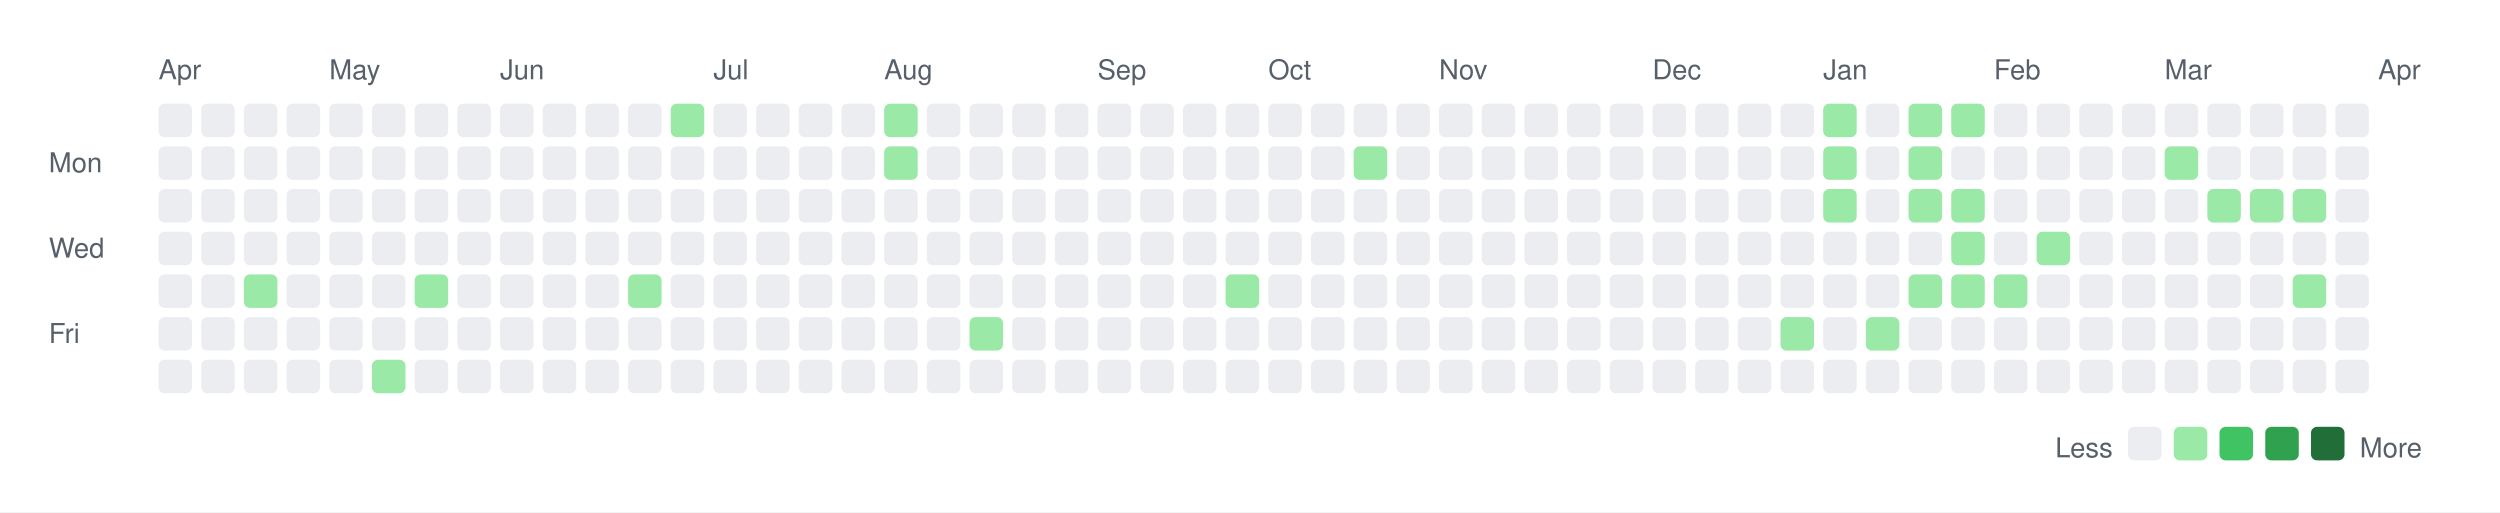
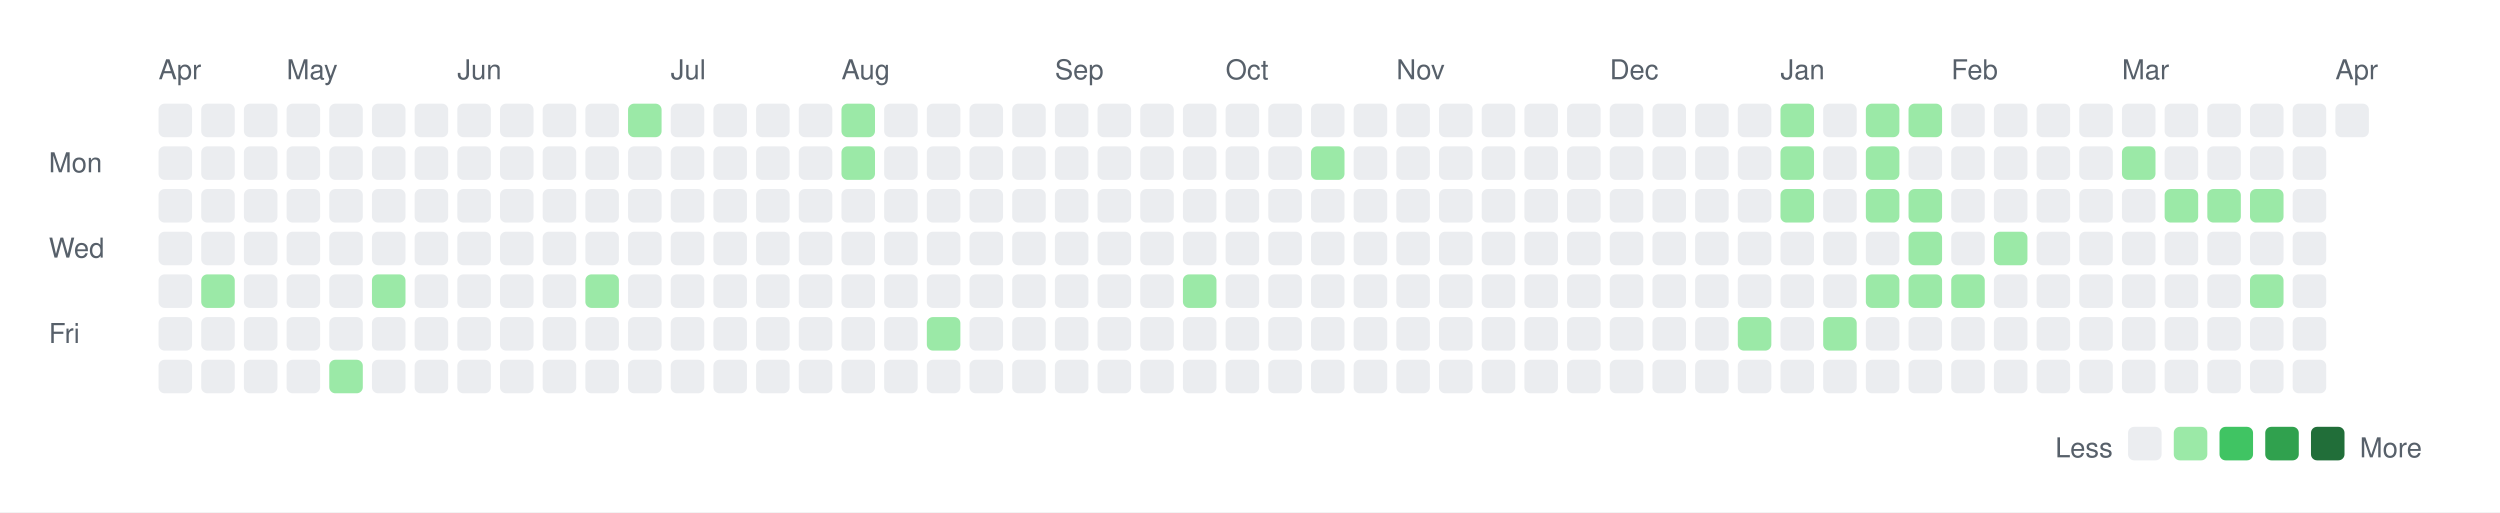
<svg xmlns="http://www.w3.org/2000/svg" width="820" height="168">
  <rect width="820" height="168" fill="white" />
  <style>
    text { font-family: -apple-system, BlinkMacSystemFont, "Segoe UI", Helvetica, Arial, sans-serif; font-size: 9px; fill: #57606a; }
    .legend { font-size: 9px; }
  </style>
  <text x="52" y="26">Apr</text>
-   <text x="108" y="26">May</text>
-   <text x="164" y="26">Jun</text>
-   <text x="234" y="26">Jul</text>
-   <text x="290" y="26">Aug</text>
-   <text x="360" y="26">Sep</text>
-   <text x="416" y="26">Oct</text>
-   <text x="472" y="26">Nov</text>
-   <text x="542" y="26">Dec</text>
-   <text x="598" y="26">Jan</text>
-   <text x="654" y="26">Feb</text>
-   <text x="710" y="26">Mar</text>
-   <text x="780" y="26">Apr</text>
+   <text x="94" y="26">May</text>
+   <text x="150" y="26">Jun</text>
+   <text x="220" y="26">Jul</text>
+   <text x="276" y="26">Aug</text>
+   <text x="346" y="26">Sep</text>
+   <text x="402" y="26">Oct</text>
+   <text x="458" y="26">Nov</text>
+   <text x="528" y="26">Dec</text>
+   <text x="584" y="26">Jan</text>
+   <text x="640" y="26">Feb</text>
+   <text x="696" y="26">Mar</text>
+   <text x="766" y="26">Apr</text>
  <text x="16" y="56.5">Mon</text>
  <text x="16" y="84.5">Wed</text>
  <text x="16" y="112.5">Fri</text>
  <rect x="52" y="34" width="11" height="11" rx="2" ry="2" fill="#ebedf0" />
  <rect x="52" y="48" width="11" height="11" rx="2" ry="2" fill="#ebedf0" />
  <rect x="52" y="62" width="11" height="11" rx="2" ry="2" fill="#ebedf0" />
  <rect x="52" y="76" width="11" height="11" rx="2" ry="2" fill="#ebedf0" />
  <rect x="52" y="90" width="11" height="11" rx="2" ry="2" fill="#ebedf0" />
  <rect x="52" y="104" width="11" height="11" rx="2" ry="2" fill="#ebedf0" />
  <rect x="52" y="118" width="11" height="11" rx="2" ry="2" fill="#ebedf0" />
  <rect x="66" y="34" width="11" height="11" rx="2" ry="2" fill="#ebedf0" />
  <rect x="66" y="48" width="11" height="11" rx="2" ry="2" fill="#ebedf0" />
  <rect x="66" y="62" width="11" height="11" rx="2" ry="2" fill="#ebedf0" />
  <rect x="66" y="76" width="11" height="11" rx="2" ry="2" fill="#ebedf0" />
-   <rect x="66" y="90" width="11" height="11" rx="2" ry="2" fill="#ebedf0" />
+   <rect x="66" y="90" width="11" height="11" rx="2" ry="2" fill="#9be9a7" />
  <rect x="66" y="104" width="11" height="11" rx="2" ry="2" fill="#ebedf0" />
  <rect x="66" y="118" width="11" height="11" rx="2" ry="2" fill="#ebedf0" />
  <rect x="80" y="34" width="11" height="11" rx="2" ry="2" fill="#ebedf0" />
  <rect x="80" y="48" width="11" height="11" rx="2" ry="2" fill="#ebedf0" />
  <rect x="80" y="62" width="11" height="11" rx="2" ry="2" fill="#ebedf0" />
  <rect x="80" y="76" width="11" height="11" rx="2" ry="2" fill="#ebedf0" />
-   <rect x="80" y="90" width="11" height="11" rx="2" ry="2" fill="#9be9a7" />
+   <rect x="80" y="90" width="11" height="11" rx="2" ry="2" fill="#ebedf0" />
  <rect x="80" y="104" width="11" height="11" rx="2" ry="2" fill="#ebedf0" />
  <rect x="80" y="118" width="11" height="11" rx="2" ry="2" fill="#ebedf0" />
  <rect x="94" y="34" width="11" height="11" rx="2" ry="2" fill="#ebedf0" />
  <rect x="94" y="48" width="11" height="11" rx="2" ry="2" fill="#ebedf0" />
  <rect x="94" y="62" width="11" height="11" rx="2" ry="2" fill="#ebedf0" />
  <rect x="94" y="76" width="11" height="11" rx="2" ry="2" fill="#ebedf0" />
  <rect x="94" y="90" width="11" height="11" rx="2" ry="2" fill="#ebedf0" />
  <rect x="94" y="104" width="11" height="11" rx="2" ry="2" fill="#ebedf0" />
  <rect x="94" y="118" width="11" height="11" rx="2" ry="2" fill="#ebedf0" />
  <rect x="108" y="34" width="11" height="11" rx="2" ry="2" fill="#ebedf0" />
  <rect x="108" y="48" width="11" height="11" rx="2" ry="2" fill="#ebedf0" />
  <rect x="108" y="62" width="11" height="11" rx="2" ry="2" fill="#ebedf0" />
  <rect x="108" y="76" width="11" height="11" rx="2" ry="2" fill="#ebedf0" />
  <rect x="108" y="90" width="11" height="11" rx="2" ry="2" fill="#ebedf0" />
  <rect x="108" y="104" width="11" height="11" rx="2" ry="2" fill="#ebedf0" />
-   <rect x="108" y="118" width="11" height="11" rx="2" ry="2" fill="#ebedf0" />
+   <rect x="108" y="118" width="11" height="11" rx="2" ry="2" fill="#9be9a7" />
  <rect x="122" y="34" width="11" height="11" rx="2" ry="2" fill="#ebedf0" />
  <rect x="122" y="48" width="11" height="11" rx="2" ry="2" fill="#ebedf0" />
  <rect x="122" y="62" width="11" height="11" rx="2" ry="2" fill="#ebedf0" />
  <rect x="122" y="76" width="11" height="11" rx="2" ry="2" fill="#ebedf0" />
-   <rect x="122" y="90" width="11" height="11" rx="2" ry="2" fill="#ebedf0" />
+   <rect x="122" y="90" width="11" height="11" rx="2" ry="2" fill="#9be9a7" />
  <rect x="122" y="104" width="11" height="11" rx="2" ry="2" fill="#ebedf0" />
-   <rect x="122" y="118" width="11" height="11" rx="2" ry="2" fill="#9be9a7" />
+   <rect x="122" y="118" width="11" height="11" rx="2" ry="2" fill="#ebedf0" />
  <rect x="136" y="34" width="11" height="11" rx="2" ry="2" fill="#ebedf0" />
  <rect x="136" y="48" width="11" height="11" rx="2" ry="2" fill="#ebedf0" />
  <rect x="136" y="62" width="11" height="11" rx="2" ry="2" fill="#ebedf0" />
  <rect x="136" y="76" width="11" height="11" rx="2" ry="2" fill="#ebedf0" />
-   <rect x="136" y="90" width="11" height="11" rx="2" ry="2" fill="#9be9a7" />
+   <rect x="136" y="90" width="11" height="11" rx="2" ry="2" fill="#ebedf0" />
  <rect x="136" y="104" width="11" height="11" rx="2" ry="2" fill="#ebedf0" />
  <rect x="136" y="118" width="11" height="11" rx="2" ry="2" fill="#ebedf0" />
  <rect x="150" y="34" width="11" height="11" rx="2" ry="2" fill="#ebedf0" />
  <rect x="150" y="48" width="11" height="11" rx="2" ry="2" fill="#ebedf0" />
  <rect x="150" y="62" width="11" height="11" rx="2" ry="2" fill="#ebedf0" />
  <rect x="150" y="76" width="11" height="11" rx="2" ry="2" fill="#ebedf0" />
  <rect x="150" y="90" width="11" height="11" rx="2" ry="2" fill="#ebedf0" />
  <rect x="150" y="104" width="11" height="11" rx="2" ry="2" fill="#ebedf0" />
  <rect x="150" y="118" width="11" height="11" rx="2" ry="2" fill="#ebedf0" />
  <rect x="164" y="34" width="11" height="11" rx="2" ry="2" fill="#ebedf0" />
  <rect x="164" y="48" width="11" height="11" rx="2" ry="2" fill="#ebedf0" />
  <rect x="164" y="62" width="11" height="11" rx="2" ry="2" fill="#ebedf0" />
  <rect x="164" y="76" width="11" height="11" rx="2" ry="2" fill="#ebedf0" />
  <rect x="164" y="90" width="11" height="11" rx="2" ry="2" fill="#ebedf0" />
  <rect x="164" y="104" width="11" height="11" rx="2" ry="2" fill="#ebedf0" />
  <rect x="164" y="118" width="11" height="11" rx="2" ry="2" fill="#ebedf0" />
  <rect x="178" y="34" width="11" height="11" rx="2" ry="2" fill="#ebedf0" />
  <rect x="178" y="48" width="11" height="11" rx="2" ry="2" fill="#ebedf0" />
  <rect x="178" y="62" width="11" height="11" rx="2" ry="2" fill="#ebedf0" />
  <rect x="178" y="76" width="11" height="11" rx="2" ry="2" fill="#ebedf0" />
  <rect x="178" y="90" width="11" height="11" rx="2" ry="2" fill="#ebedf0" />
  <rect x="178" y="104" width="11" height="11" rx="2" ry="2" fill="#ebedf0" />
  <rect x="178" y="118" width="11" height="11" rx="2" ry="2" fill="#ebedf0" />
  <rect x="192" y="34" width="11" height="11" rx="2" ry="2" fill="#ebedf0" />
  <rect x="192" y="48" width="11" height="11" rx="2" ry="2" fill="#ebedf0" />
  <rect x="192" y="62" width="11" height="11" rx="2" ry="2" fill="#ebedf0" />
  <rect x="192" y="76" width="11" height="11" rx="2" ry="2" fill="#ebedf0" />
-   <rect x="192" y="90" width="11" height="11" rx="2" ry="2" fill="#ebedf0" />
+   <rect x="192" y="90" width="11" height="11" rx="2" ry="2" fill="#9be9a7" />
  <rect x="192" y="104" width="11" height="11" rx="2" ry="2" fill="#ebedf0" />
  <rect x="192" y="118" width="11" height="11" rx="2" ry="2" fill="#ebedf0" />
-   <rect x="206" y="34" width="11" height="11" rx="2" ry="2" fill="#ebedf0" />
+   <rect x="206" y="34" width="11" height="11" rx="2" ry="2" fill="#9be9a7" />
  <rect x="206" y="48" width="11" height="11" rx="2" ry="2" fill="#ebedf0" />
  <rect x="206" y="62" width="11" height="11" rx="2" ry="2" fill="#ebedf0" />
  <rect x="206" y="76" width="11" height="11" rx="2" ry="2" fill="#ebedf0" />
-   <rect x="206" y="90" width="11" height="11" rx="2" ry="2" fill="#9be9a7" />
+   <rect x="206" y="90" width="11" height="11" rx="2" ry="2" fill="#ebedf0" />
  <rect x="206" y="104" width="11" height="11" rx="2" ry="2" fill="#ebedf0" />
  <rect x="206" y="118" width="11" height="11" rx="2" ry="2" fill="#ebedf0" />
-   <rect x="220" y="34" width="11" height="11" rx="2" ry="2" fill="#9be9a7" />
+   <rect x="220" y="34" width="11" height="11" rx="2" ry="2" fill="#ebedf0" />
  <rect x="220" y="48" width="11" height="11" rx="2" ry="2" fill="#ebedf0" />
  <rect x="220" y="62" width="11" height="11" rx="2" ry="2" fill="#ebedf0" />
  <rect x="220" y="76" width="11" height="11" rx="2" ry="2" fill="#ebedf0" />
  <rect x="220" y="90" width="11" height="11" rx="2" ry="2" fill="#ebedf0" />
  <rect x="220" y="104" width="11" height="11" rx="2" ry="2" fill="#ebedf0" />
  <rect x="220" y="118" width="11" height="11" rx="2" ry="2" fill="#ebedf0" />
  <rect x="234" y="34" width="11" height="11" rx="2" ry="2" fill="#ebedf0" />
  <rect x="234" y="48" width="11" height="11" rx="2" ry="2" fill="#ebedf0" />
  <rect x="234" y="62" width="11" height="11" rx="2" ry="2" fill="#ebedf0" />
  <rect x="234" y="76" width="11" height="11" rx="2" ry="2" fill="#ebedf0" />
  <rect x="234" y="90" width="11" height="11" rx="2" ry="2" fill="#ebedf0" />
  <rect x="234" y="104" width="11" height="11" rx="2" ry="2" fill="#ebedf0" />
  <rect x="234" y="118" width="11" height="11" rx="2" ry="2" fill="#ebedf0" />
  <rect x="248" y="34" width="11" height="11" rx="2" ry="2" fill="#ebedf0" />
  <rect x="248" y="48" width="11" height="11" rx="2" ry="2" fill="#ebedf0" />
  <rect x="248" y="62" width="11" height="11" rx="2" ry="2" fill="#ebedf0" />
  <rect x="248" y="76" width="11" height="11" rx="2" ry="2" fill="#ebedf0" />
  <rect x="248" y="90" width="11" height="11" rx="2" ry="2" fill="#ebedf0" />
  <rect x="248" y="104" width="11" height="11" rx="2" ry="2" fill="#ebedf0" />
  <rect x="248" y="118" width="11" height="11" rx="2" ry="2" fill="#ebedf0" />
  <rect x="262" y="34" width="11" height="11" rx="2" ry="2" fill="#ebedf0" />
  <rect x="262" y="48" width="11" height="11" rx="2" ry="2" fill="#ebedf0" />
  <rect x="262" y="62" width="11" height="11" rx="2" ry="2" fill="#ebedf0" />
  <rect x="262" y="76" width="11" height="11" rx="2" ry="2" fill="#ebedf0" />
  <rect x="262" y="90" width="11" height="11" rx="2" ry="2" fill="#ebedf0" />
  <rect x="262" y="104" width="11" height="11" rx="2" ry="2" fill="#ebedf0" />
  <rect x="262" y="118" width="11" height="11" rx="2" ry="2" fill="#ebedf0" />
-   <rect x="276" y="34" width="11" height="11" rx="2" ry="2" fill="#ebedf0" />
-   <rect x="276" y="48" width="11" height="11" rx="2" ry="2" fill="#ebedf0" />
+   <rect x="276" y="34" width="11" height="11" rx="2" ry="2" fill="#9be9a7" />
+   <rect x="276" y="48" width="11" height="11" rx="2" ry="2" fill="#9be9a7" />
  <rect x="276" y="62" width="11" height="11" rx="2" ry="2" fill="#ebedf0" />
  <rect x="276" y="76" width="11" height="11" rx="2" ry="2" fill="#ebedf0" />
  <rect x="276" y="90" width="11" height="11" rx="2" ry="2" fill="#ebedf0" />
  <rect x="276" y="104" width="11" height="11" rx="2" ry="2" fill="#ebedf0" />
  <rect x="276" y="118" width="11" height="11" rx="2" ry="2" fill="#ebedf0" />
-   <rect x="290" y="34" width="11" height="11" rx="2" ry="2" fill="#9be9a7" />
-   <rect x="290" y="48" width="11" height="11" rx="2" ry="2" fill="#9be9a7" />
+   <rect x="290" y="34" width="11" height="11" rx="2" ry="2" fill="#ebedf0" />
+   <rect x="290" y="48" width="11" height="11" rx="2" ry="2" fill="#ebedf0" />
  <rect x="290" y="62" width="11" height="11" rx="2" ry="2" fill="#ebedf0" />
  <rect x="290" y="76" width="11" height="11" rx="2" ry="2" fill="#ebedf0" />
  <rect x="290" y="90" width="11" height="11" rx="2" ry="2" fill="#ebedf0" />
  <rect x="290" y="104" width="11" height="11" rx="2" ry="2" fill="#ebedf0" />
  <rect x="290" y="118" width="11" height="11" rx="2" ry="2" fill="#ebedf0" />
  <rect x="304" y="34" width="11" height="11" rx="2" ry="2" fill="#ebedf0" />
  <rect x="304" y="48" width="11" height="11" rx="2" ry="2" fill="#ebedf0" />
  <rect x="304" y="62" width="11" height="11" rx="2" ry="2" fill="#ebedf0" />
  <rect x="304" y="76" width="11" height="11" rx="2" ry="2" fill="#ebedf0" />
  <rect x="304" y="90" width="11" height="11" rx="2" ry="2" fill="#ebedf0" />
-   <rect x="304" y="104" width="11" height="11" rx="2" ry="2" fill="#ebedf0" />
+   <rect x="304" y="104" width="11" height="11" rx="2" ry="2" fill="#9be9a7" />
  <rect x="304" y="118" width="11" height="11" rx="2" ry="2" fill="#ebedf0" />
  <rect x="318" y="34" width="11" height="11" rx="2" ry="2" fill="#ebedf0" />
  <rect x="318" y="48" width="11" height="11" rx="2" ry="2" fill="#ebedf0" />
  <rect x="318" y="62" width="11" height="11" rx="2" ry="2" fill="#ebedf0" />
  <rect x="318" y="76" width="11" height="11" rx="2" ry="2" fill="#ebedf0" />
  <rect x="318" y="90" width="11" height="11" rx="2" ry="2" fill="#ebedf0" />
-   <rect x="318" y="104" width="11" height="11" rx="2" ry="2" fill="#9be9a7" />
+   <rect x="318" y="104" width="11" height="11" rx="2" ry="2" fill="#ebedf0" />
  <rect x="318" y="118" width="11" height="11" rx="2" ry="2" fill="#ebedf0" />
  <rect x="332" y="34" width="11" height="11" rx="2" ry="2" fill="#ebedf0" />
  <rect x="332" y="48" width="11" height="11" rx="2" ry="2" fill="#ebedf0" />
  <rect x="332" y="62" width="11" height="11" rx="2" ry="2" fill="#ebedf0" />
  <rect x="332" y="76" width="11" height="11" rx="2" ry="2" fill="#ebedf0" />
  <rect x="332" y="90" width="11" height="11" rx="2" ry="2" fill="#ebedf0" />
  <rect x="332" y="104" width="11" height="11" rx="2" ry="2" fill="#ebedf0" />
  <rect x="332" y="118" width="11" height="11" rx="2" ry="2" fill="#ebedf0" />
  <rect x="346" y="34" width="11" height="11" rx="2" ry="2" fill="#ebedf0" />
  <rect x="346" y="48" width="11" height="11" rx="2" ry="2" fill="#ebedf0" />
  <rect x="346" y="62" width="11" height="11" rx="2" ry="2" fill="#ebedf0" />
  <rect x="346" y="76" width="11" height="11" rx="2" ry="2" fill="#ebedf0" />
  <rect x="346" y="90" width="11" height="11" rx="2" ry="2" fill="#ebedf0" />
  <rect x="346" y="104" width="11" height="11" rx="2" ry="2" fill="#ebedf0" />
  <rect x="346" y="118" width="11" height="11" rx="2" ry="2" fill="#ebedf0" />
  <rect x="360" y="34" width="11" height="11" rx="2" ry="2" fill="#ebedf0" />
  <rect x="360" y="48" width="11" height="11" rx="2" ry="2" fill="#ebedf0" />
  <rect x="360" y="62" width="11" height="11" rx="2" ry="2" fill="#ebedf0" />
  <rect x="360" y="76" width="11" height="11" rx="2" ry="2" fill="#ebedf0" />
  <rect x="360" y="90" width="11" height="11" rx="2" ry="2" fill="#ebedf0" />
  <rect x="360" y="104" width="11" height="11" rx="2" ry="2" fill="#ebedf0" />
  <rect x="360" y="118" width="11" height="11" rx="2" ry="2" fill="#ebedf0" />
  <rect x="374" y="34" width="11" height="11" rx="2" ry="2" fill="#ebedf0" />
  <rect x="374" y="48" width="11" height="11" rx="2" ry="2" fill="#ebedf0" />
  <rect x="374" y="62" width="11" height="11" rx="2" ry="2" fill="#ebedf0" />
  <rect x="374" y="76" width="11" height="11" rx="2" ry="2" fill="#ebedf0" />
  <rect x="374" y="90" width="11" height="11" rx="2" ry="2" fill="#ebedf0" />
  <rect x="374" y="104" width="11" height="11" rx="2" ry="2" fill="#ebedf0" />
  <rect x="374" y="118" width="11" height="11" rx="2" ry="2" fill="#ebedf0" />
  <rect x="388" y="34" width="11" height="11" rx="2" ry="2" fill="#ebedf0" />
  <rect x="388" y="48" width="11" height="11" rx="2" ry="2" fill="#ebedf0" />
  <rect x="388" y="62" width="11" height="11" rx="2" ry="2" fill="#ebedf0" />
  <rect x="388" y="76" width="11" height="11" rx="2" ry="2" fill="#ebedf0" />
-   <rect x="388" y="90" width="11" height="11" rx="2" ry="2" fill="#ebedf0" />
+   <rect x="388" y="90" width="11" height="11" rx="2" ry="2" fill="#9be9a7" />
  <rect x="388" y="104" width="11" height="11" rx="2" ry="2" fill="#ebedf0" />
  <rect x="388" y="118" width="11" height="11" rx="2" ry="2" fill="#ebedf0" />
  <rect x="402" y="34" width="11" height="11" rx="2" ry="2" fill="#ebedf0" />
  <rect x="402" y="48" width="11" height="11" rx="2" ry="2" fill="#ebedf0" />
  <rect x="402" y="62" width="11" height="11" rx="2" ry="2" fill="#ebedf0" />
  <rect x="402" y="76" width="11" height="11" rx="2" ry="2" fill="#ebedf0" />
-   <rect x="402" y="90" width="11" height="11" rx="2" ry="2" fill="#9be9a7" />
+   <rect x="402" y="90" width="11" height="11" rx="2" ry="2" fill="#ebedf0" />
  <rect x="402" y="104" width="11" height="11" rx="2" ry="2" fill="#ebedf0" />
  <rect x="402" y="118" width="11" height="11" rx="2" ry="2" fill="#ebedf0" />
  <rect x="416" y="34" width="11" height="11" rx="2" ry="2" fill="#ebedf0" />
  <rect x="416" y="48" width="11" height="11" rx="2" ry="2" fill="#ebedf0" />
  <rect x="416" y="62" width="11" height="11" rx="2" ry="2" fill="#ebedf0" />
  <rect x="416" y="76" width="11" height="11" rx="2" ry="2" fill="#ebedf0" />
  <rect x="416" y="90" width="11" height="11" rx="2" ry="2" fill="#ebedf0" />
  <rect x="416" y="104" width="11" height="11" rx="2" ry="2" fill="#ebedf0" />
  <rect x="416" y="118" width="11" height="11" rx="2" ry="2" fill="#ebedf0" />
  <rect x="430" y="34" width="11" height="11" rx="2" ry="2" fill="#ebedf0" />
-   <rect x="430" y="48" width="11" height="11" rx="2" ry="2" fill="#ebedf0" />
+   <rect x="430" y="48" width="11" height="11" rx="2" ry="2" fill="#9be9a7" />
  <rect x="430" y="62" width="11" height="11" rx="2" ry="2" fill="#ebedf0" />
  <rect x="430" y="76" width="11" height="11" rx="2" ry="2" fill="#ebedf0" />
  <rect x="430" y="90" width="11" height="11" rx="2" ry="2" fill="#ebedf0" />
  <rect x="430" y="104" width="11" height="11" rx="2" ry="2" fill="#ebedf0" />
  <rect x="430" y="118" width="11" height="11" rx="2" ry="2" fill="#ebedf0" />
  <rect x="444" y="34" width="11" height="11" rx="2" ry="2" fill="#ebedf0" />
-   <rect x="444" y="48" width="11" height="11" rx="2" ry="2" fill="#9be9a7" />
+   <rect x="444" y="48" width="11" height="11" rx="2" ry="2" fill="#ebedf0" />
  <rect x="444" y="62" width="11" height="11" rx="2" ry="2" fill="#ebedf0" />
  <rect x="444" y="76" width="11" height="11" rx="2" ry="2" fill="#ebedf0" />
  <rect x="444" y="90" width="11" height="11" rx="2" ry="2" fill="#ebedf0" />
  <rect x="444" y="104" width="11" height="11" rx="2" ry="2" fill="#ebedf0" />
  <rect x="444" y="118" width="11" height="11" rx="2" ry="2" fill="#ebedf0" />
  <rect x="458" y="34" width="11" height="11" rx="2" ry="2" fill="#ebedf0" />
  <rect x="458" y="48" width="11" height="11" rx="2" ry="2" fill="#ebedf0" />
  <rect x="458" y="62" width="11" height="11" rx="2" ry="2" fill="#ebedf0" />
  <rect x="458" y="76" width="11" height="11" rx="2" ry="2" fill="#ebedf0" />
  <rect x="458" y="90" width="11" height="11" rx="2" ry="2" fill="#ebedf0" />
  <rect x="458" y="104" width="11" height="11" rx="2" ry="2" fill="#ebedf0" />
  <rect x="458" y="118" width="11" height="11" rx="2" ry="2" fill="#ebedf0" />
  <rect x="472" y="34" width="11" height="11" rx="2" ry="2" fill="#ebedf0" />
  <rect x="472" y="48" width="11" height="11" rx="2" ry="2" fill="#ebedf0" />
  <rect x="472" y="62" width="11" height="11" rx="2" ry="2" fill="#ebedf0" />
  <rect x="472" y="76" width="11" height="11" rx="2" ry="2" fill="#ebedf0" />
  <rect x="472" y="90" width="11" height="11" rx="2" ry="2" fill="#ebedf0" />
  <rect x="472" y="104" width="11" height="11" rx="2" ry="2" fill="#ebedf0" />
  <rect x="472" y="118" width="11" height="11" rx="2" ry="2" fill="#ebedf0" />
  <rect x="486" y="34" width="11" height="11" rx="2" ry="2" fill="#ebedf0" />
  <rect x="486" y="48" width="11" height="11" rx="2" ry="2" fill="#ebedf0" />
  <rect x="486" y="62" width="11" height="11" rx="2" ry="2" fill="#ebedf0" />
  <rect x="486" y="76" width="11" height="11" rx="2" ry="2" fill="#ebedf0" />
  <rect x="486" y="90" width="11" height="11" rx="2" ry="2" fill="#ebedf0" />
  <rect x="486" y="104" width="11" height="11" rx="2" ry="2" fill="#ebedf0" />
  <rect x="486" y="118" width="11" height="11" rx="2" ry="2" fill="#ebedf0" />
  <rect x="500" y="34" width="11" height="11" rx="2" ry="2" fill="#ebedf0" />
  <rect x="500" y="48" width="11" height="11" rx="2" ry="2" fill="#ebedf0" />
  <rect x="500" y="62" width="11" height="11" rx="2" ry="2" fill="#ebedf0" />
  <rect x="500" y="76" width="11" height="11" rx="2" ry="2" fill="#ebedf0" />
  <rect x="500" y="90" width="11" height="11" rx="2" ry="2" fill="#ebedf0" />
  <rect x="500" y="104" width="11" height="11" rx="2" ry="2" fill="#ebedf0" />
  <rect x="500" y="118" width="11" height="11" rx="2" ry="2" fill="#ebedf0" />
  <rect x="514" y="34" width="11" height="11" rx="2" ry="2" fill="#ebedf0" />
  <rect x="514" y="48" width="11" height="11" rx="2" ry="2" fill="#ebedf0" />
  <rect x="514" y="62" width="11" height="11" rx="2" ry="2" fill="#ebedf0" />
  <rect x="514" y="76" width="11" height="11" rx="2" ry="2" fill="#ebedf0" />
  <rect x="514" y="90" width="11" height="11" rx="2" ry="2" fill="#ebedf0" />
  <rect x="514" y="104" width="11" height="11" rx="2" ry="2" fill="#ebedf0" />
  <rect x="514" y="118" width="11" height="11" rx="2" ry="2" fill="#ebedf0" />
  <rect x="528" y="34" width="11" height="11" rx="2" ry="2" fill="#ebedf0" />
  <rect x="528" y="48" width="11" height="11" rx="2" ry="2" fill="#ebedf0" />
  <rect x="528" y="62" width="11" height="11" rx="2" ry="2" fill="#ebedf0" />
  <rect x="528" y="76" width="11" height="11" rx="2" ry="2" fill="#ebedf0" />
  <rect x="528" y="90" width="11" height="11" rx="2" ry="2" fill="#ebedf0" />
  <rect x="528" y="104" width="11" height="11" rx="2" ry="2" fill="#ebedf0" />
  <rect x="528" y="118" width="11" height="11" rx="2" ry="2" fill="#ebedf0" />
  <rect x="542" y="34" width="11" height="11" rx="2" ry="2" fill="#ebedf0" />
  <rect x="542" y="48" width="11" height="11" rx="2" ry="2" fill="#ebedf0" />
  <rect x="542" y="62" width="11" height="11" rx="2" ry="2" fill="#ebedf0" />
  <rect x="542" y="76" width="11" height="11" rx="2" ry="2" fill="#ebedf0" />
  <rect x="542" y="90" width="11" height="11" rx="2" ry="2" fill="#ebedf0" />
  <rect x="542" y="104" width="11" height="11" rx="2" ry="2" fill="#ebedf0" />
  <rect x="542" y="118" width="11" height="11" rx="2" ry="2" fill="#ebedf0" />
  <rect x="556" y="34" width="11" height="11" rx="2" ry="2" fill="#ebedf0" />
  <rect x="556" y="48" width="11" height="11" rx="2" ry="2" fill="#ebedf0" />
  <rect x="556" y="62" width="11" height="11" rx="2" ry="2" fill="#ebedf0" />
  <rect x="556" y="76" width="11" height="11" rx="2" ry="2" fill="#ebedf0" />
  <rect x="556" y="90" width="11" height="11" rx="2" ry="2" fill="#ebedf0" />
  <rect x="556" y="104" width="11" height="11" rx="2" ry="2" fill="#ebedf0" />
  <rect x="556" y="118" width="11" height="11" rx="2" ry="2" fill="#ebedf0" />
  <rect x="570" y="34" width="11" height="11" rx="2" ry="2" fill="#ebedf0" />
  <rect x="570" y="48" width="11" height="11" rx="2" ry="2" fill="#ebedf0" />
  <rect x="570" y="62" width="11" height="11" rx="2" ry="2" fill="#ebedf0" />
  <rect x="570" y="76" width="11" height="11" rx="2" ry="2" fill="#ebedf0" />
  <rect x="570" y="90" width="11" height="11" rx="2" ry="2" fill="#ebedf0" />
-   <rect x="570" y="104" width="11" height="11" rx="2" ry="2" fill="#ebedf0" />
+   <rect x="570" y="104" width="11" height="11" rx="2" ry="2" fill="#9be9a7" />
  <rect x="570" y="118" width="11" height="11" rx="2" ry="2" fill="#ebedf0" />
-   <rect x="584" y="34" width="11" height="11" rx="2" ry="2" fill="#ebedf0" />
-   <rect x="584" y="48" width="11" height="11" rx="2" ry="2" fill="#ebedf0" />
-   <rect x="584" y="62" width="11" height="11" rx="2" ry="2" fill="#ebedf0" />
+   <rect x="584" y="34" width="11" height="11" rx="2" ry="2" fill="#9be9a7" />
+   <rect x="584" y="48" width="11" height="11" rx="2" ry="2" fill="#9be9a7" />
+   <rect x="584" y="62" width="11" height="11" rx="2" ry="2" fill="#9be9a7" />
  <rect x="584" y="76" width="11" height="11" rx="2" ry="2" fill="#ebedf0" />
  <rect x="584" y="90" width="11" height="11" rx="2" ry="2" fill="#ebedf0" />
-   <rect x="584" y="104" width="11" height="11" rx="2" ry="2" fill="#9be9a7" />
+   <rect x="584" y="104" width="11" height="11" rx="2" ry="2" fill="#ebedf0" />
  <rect x="584" y="118" width="11" height="11" rx="2" ry="2" fill="#ebedf0" />
-   <rect x="598" y="34" width="11" height="11" rx="2" ry="2" fill="#9be9a7" />
-   <rect x="598" y="48" width="11" height="11" rx="2" ry="2" fill="#9be9a7" />
-   <rect x="598" y="62" width="11" height="11" rx="2" ry="2" fill="#9be9a7" />
+   <rect x="598" y="34" width="11" height="11" rx="2" ry="2" fill="#ebedf0" />
+   <rect x="598" y="48" width="11" height="11" rx="2" ry="2" fill="#ebedf0" />
+   <rect x="598" y="62" width="11" height="11" rx="2" ry="2" fill="#ebedf0" />
  <rect x="598" y="76" width="11" height="11" rx="2" ry="2" fill="#ebedf0" />
  <rect x="598" y="90" width="11" height="11" rx="2" ry="2" fill="#ebedf0" />
-   <rect x="598" y="104" width="11" height="11" rx="2" ry="2" fill="#ebedf0" />
+   <rect x="598" y="104" width="11" height="11" rx="2" ry="2" fill="#9be9a7" />
  <rect x="598" y="118" width="11" height="11" rx="2" ry="2" fill="#ebedf0" />
-   <rect x="612" y="34" width="11" height="11" rx="2" ry="2" fill="#ebedf0" />
-   <rect x="612" y="48" width="11" height="11" rx="2" ry="2" fill="#ebedf0" />
-   <rect x="612" y="62" width="11" height="11" rx="2" ry="2" fill="#ebedf0" />
+   <rect x="612" y="34" width="11" height="11" rx="2" ry="2" fill="#9be9a7" />
+   <rect x="612" y="48" width="11" height="11" rx="2" ry="2" fill="#9be9a7" />
+   <rect x="612" y="62" width="11" height="11" rx="2" ry="2" fill="#9be9a7" />
  <rect x="612" y="76" width="11" height="11" rx="2" ry="2" fill="#ebedf0" />
-   <rect x="612" y="90" width="11" height="11" rx="2" ry="2" fill="#ebedf0" />
-   <rect x="612" y="104" width="11" height="11" rx="2" ry="2" fill="#9be9a7" />
+   <rect x="612" y="90" width="11" height="11" rx="2" ry="2" fill="#9be9a7" />
+   <rect x="612" y="104" width="11" height="11" rx="2" ry="2" fill="#ebedf0" />
  <rect x="612" y="118" width="11" height="11" rx="2" ry="2" fill="#ebedf0" />
  <rect x="626" y="34" width="11" height="11" rx="2" ry="2" fill="#9be9a7" />
-   <rect x="626" y="48" width="11" height="11" rx="2" ry="2" fill="#9be9a7" />
+   <rect x="626" y="48" width="11" height="11" rx="2" ry="2" fill="#ebedf0" />
  <rect x="626" y="62" width="11" height="11" rx="2" ry="2" fill="#9be9a7" />
-   <rect x="626" y="76" width="11" height="11" rx="2" ry="2" fill="#ebedf0" />
+   <rect x="626" y="76" width="11" height="11" rx="2" ry="2" fill="#9be9a7" />
  <rect x="626" y="90" width="11" height="11" rx="2" ry="2" fill="#9be9a7" />
  <rect x="626" y="104" width="11" height="11" rx="2" ry="2" fill="#ebedf0" />
  <rect x="626" y="118" width="11" height="11" rx="2" ry="2" fill="#ebedf0" />
-   <rect x="640" y="34" width="11" height="11" rx="2" ry="2" fill="#9be9a7" />
+   <rect x="640" y="34" width="11" height="11" rx="2" ry="2" fill="#ebedf0" />
  <rect x="640" y="48" width="11" height="11" rx="2" ry="2" fill="#ebedf0" />
-   <rect x="640" y="62" width="11" height="11" rx="2" ry="2" fill="#9be9a7" />
-   <rect x="640" y="76" width="11" height="11" rx="2" ry="2" fill="#9be9a7" />
+   <rect x="640" y="62" width="11" height="11" rx="2" ry="2" fill="#ebedf0" />
+   <rect x="640" y="76" width="11" height="11" rx="2" ry="2" fill="#ebedf0" />
  <rect x="640" y="90" width="11" height="11" rx="2" ry="2" fill="#9be9a7" />
  <rect x="640" y="104" width="11" height="11" rx="2" ry="2" fill="#ebedf0" />
  <rect x="640" y="118" width="11" height="11" rx="2" ry="2" fill="#ebedf0" />
  <rect x="654" y="34" width="11" height="11" rx="2" ry="2" fill="#ebedf0" />
  <rect x="654" y="48" width="11" height="11" rx="2" ry="2" fill="#ebedf0" />
  <rect x="654" y="62" width="11" height="11" rx="2" ry="2" fill="#ebedf0" />
-   <rect x="654" y="76" width="11" height="11" rx="2" ry="2" fill="#ebedf0" />
-   <rect x="654" y="90" width="11" height="11" rx="2" ry="2" fill="#9be9a7" />
+   <rect x="654" y="76" width="11" height="11" rx="2" ry="2" fill="#9be9a7" />
+   <rect x="654" y="90" width="11" height="11" rx="2" ry="2" fill="#ebedf0" />
  <rect x="654" y="104" width="11" height="11" rx="2" ry="2" fill="#ebedf0" />
  <rect x="654" y="118" width="11" height="11" rx="2" ry="2" fill="#ebedf0" />
  <rect x="668" y="34" width="11" height="11" rx="2" ry="2" fill="#ebedf0" />
  <rect x="668" y="48" width="11" height="11" rx="2" ry="2" fill="#ebedf0" />
  <rect x="668" y="62" width="11" height="11" rx="2" ry="2" fill="#ebedf0" />
-   <rect x="668" y="76" width="11" height="11" rx="2" ry="2" fill="#9be9a7" />
+   <rect x="668" y="76" width="11" height="11" rx="2" ry="2" fill="#ebedf0" />
  <rect x="668" y="90" width="11" height="11" rx="2" ry="2" fill="#ebedf0" />
  <rect x="668" y="104" width="11" height="11" rx="2" ry="2" fill="#ebedf0" />
  <rect x="668" y="118" width="11" height="11" rx="2" ry="2" fill="#ebedf0" />
  <rect x="682" y="34" width="11" height="11" rx="2" ry="2" fill="#ebedf0" />
  <rect x="682" y="48" width="11" height="11" rx="2" ry="2" fill="#ebedf0" />
  <rect x="682" y="62" width="11" height="11" rx="2" ry="2" fill="#ebedf0" />
  <rect x="682" y="76" width="11" height="11" rx="2" ry="2" fill="#ebedf0" />
  <rect x="682" y="90" width="11" height="11" rx="2" ry="2" fill="#ebedf0" />
  <rect x="682" y="104" width="11" height="11" rx="2" ry="2" fill="#ebedf0" />
  <rect x="682" y="118" width="11" height="11" rx="2" ry="2" fill="#ebedf0" />
  <rect x="696" y="34" width="11" height="11" rx="2" ry="2" fill="#ebedf0" />
-   <rect x="696" y="48" width="11" height="11" rx="2" ry="2" fill="#ebedf0" />
+   <rect x="696" y="48" width="11" height="11" rx="2" ry="2" fill="#9be9a7" />
  <rect x="696" y="62" width="11" height="11" rx="2" ry="2" fill="#ebedf0" />
  <rect x="696" y="76" width="11" height="11" rx="2" ry="2" fill="#ebedf0" />
  <rect x="696" y="90" width="11" height="11" rx="2" ry="2" fill="#ebedf0" />
  <rect x="696" y="104" width="11" height="11" rx="2" ry="2" fill="#ebedf0" />
  <rect x="696" y="118" width="11" height="11" rx="2" ry="2" fill="#ebedf0" />
  <rect x="710" y="34" width="11" height="11" rx="2" ry="2" fill="#ebedf0" />
-   <rect x="710" y="48" width="11" height="11" rx="2" ry="2" fill="#9be9a7" />
-   <rect x="710" y="62" width="11" height="11" rx="2" ry="2" fill="#ebedf0" />
+   <rect x="710" y="48" width="11" height="11" rx="2" ry="2" fill="#ebedf0" />
+   <rect x="710" y="62" width="11" height="11" rx="2" ry="2" fill="#9be9a7" />
  <rect x="710" y="76" width="11" height="11" rx="2" ry="2" fill="#ebedf0" />
  <rect x="710" y="90" width="11" height="11" rx="2" ry="2" fill="#ebedf0" />
  <rect x="710" y="104" width="11" height="11" rx="2" ry="2" fill="#ebedf0" />
  <rect x="710" y="118" width="11" height="11" rx="2" ry="2" fill="#ebedf0" />
  <rect x="724" y="34" width="11" height="11" rx="2" ry="2" fill="#ebedf0" />
  <rect x="724" y="48" width="11" height="11" rx="2" ry="2" fill="#ebedf0" />
  <rect x="724" y="62" width="11" height="11" rx="2" ry="2" fill="#9be9a7" />
  <rect x="724" y="76" width="11" height="11" rx="2" ry="2" fill="#ebedf0" />
  <rect x="724" y="90" width="11" height="11" rx="2" ry="2" fill="#ebedf0" />
  <rect x="724" y="104" width="11" height="11" rx="2" ry="2" fill="#ebedf0" />
  <rect x="724" y="118" width="11" height="11" rx="2" ry="2" fill="#ebedf0" />
  <rect x="738" y="34" width="11" height="11" rx="2" ry="2" fill="#ebedf0" />
  <rect x="738" y="48" width="11" height="11" rx="2" ry="2" fill="#ebedf0" />
  <rect x="738" y="62" width="11" height="11" rx="2" ry="2" fill="#9be9a7" />
  <rect x="738" y="76" width="11" height="11" rx="2" ry="2" fill="#ebedf0" />
-   <rect x="738" y="90" width="11" height="11" rx="2" ry="2" fill="#ebedf0" />
+   <rect x="738" y="90" width="11" height="11" rx="2" ry="2" fill="#9be9a7" />
  <rect x="738" y="104" width="11" height="11" rx="2" ry="2" fill="#ebedf0" />
  <rect x="738" y="118" width="11" height="11" rx="2" ry="2" fill="#ebedf0" />
  <rect x="752" y="34" width="11" height="11" rx="2" ry="2" fill="#ebedf0" />
  <rect x="752" y="48" width="11" height="11" rx="2" ry="2" fill="#ebedf0" />
-   <rect x="752" y="62" width="11" height="11" rx="2" ry="2" fill="#9be9a7" />
+   <rect x="752" y="62" width="11" height="11" rx="2" ry="2" fill="#ebedf0" />
  <rect x="752" y="76" width="11" height="11" rx="2" ry="2" fill="#ebedf0" />
-   <rect x="752" y="90" width="11" height="11" rx="2" ry="2" fill="#9be9a7" />
+   <rect x="752" y="90" width="11" height="11" rx="2" ry="2" fill="#ebedf0" />
  <rect x="752" y="104" width="11" height="11" rx="2" ry="2" fill="#ebedf0" />
  <rect x="752" y="118" width="11" height="11" rx="2" ry="2" fill="#ebedf0" />
  <rect x="766" y="34" width="11" height="11" rx="2" ry="2" fill="#ebedf0" />
-   <rect x="766" y="48" width="11" height="11" rx="2" ry="2" fill="#ebedf0" />
-   <rect x="766" y="62" width="11" height="11" rx="2" ry="2" fill="#ebedf0" />
-   <rect x="766" y="76" width="11" height="11" rx="2" ry="2" fill="#ebedf0" />
-   <rect x="766" y="90" width="11" height="11" rx="2" ry="2" fill="#ebedf0" />
-   <rect x="766" y="104" width="11" height="11" rx="2" ry="2" fill="#ebedf0" />
-   <rect x="766" y="118" width="11" height="11" rx="2" ry="2" fill="#ebedf0" />
  <text x="693" y="150" text-anchor="end" class="legend">Less</text>
  <rect x="698" y="140" width="11" height="11" rx="2" ry="2" fill="#ebedf0" />
  <rect x="713" y="140" width="11" height="11" rx="2" ry="2" fill="#9be9a7" />
  <rect x="728" y="140" width="11" height="11" rx="2" ry="2" fill="#40c463" />
  <rect x="743" y="140" width="11" height="11" rx="2" ry="2" fill="#30a14e" />
  <rect x="758" y="140" width="11" height="11" rx="2" ry="2" fill="#216e39" />
  <text x="774" y="150" class="legend">More</text>
</svg>
